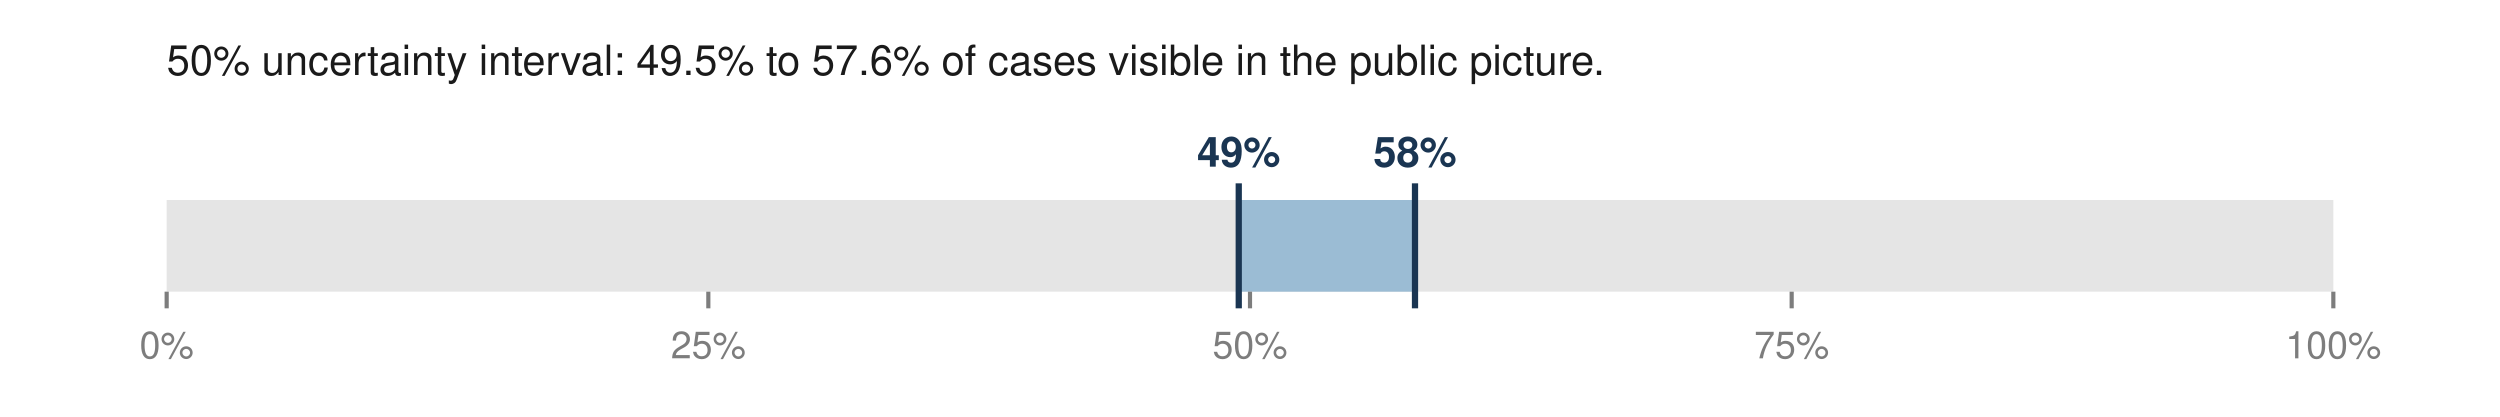
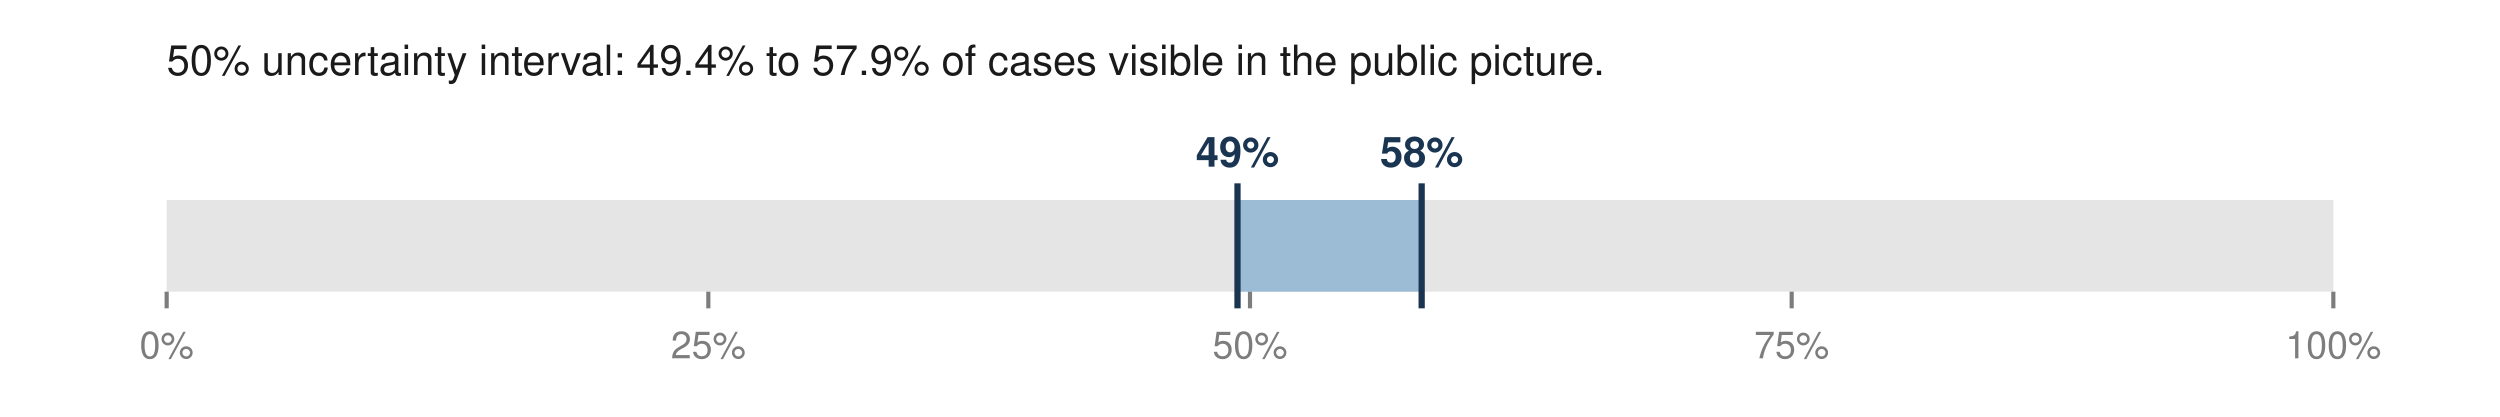
<svg xmlns="http://www.w3.org/2000/svg" viewBox="0 0 600 100" width="600" height="100" role="img" aria-labelledby="t">
-   <text x="40.0" y="18.0" font-family="Helvetica,Arial,sans-serif" font-size="10" fill="#1a1a1a" font-weight="normal" text-anchor="start">50% uncertainty interval: 49.5% to 57.6% of cases visible in the public picture.</text>
+   <text x="40.0" y="18.0" font-family="Helvetica,Arial,sans-serif" font-size="10" fill="#1a1a1a" font-weight="normal" text-anchor="start">50% uncertainty interval: 49.4% to 57.9% of cases visible in the public picture.</text>
  <rect x="40.0" y="48.0" width="520.0" height="22.0" fill="#e5e5e5" />
-   <rect x="297.3" y="48.0" width="42.3" height="22.0" fill="#9bbcd4" />
-   <line x1="297.3" y1="44.0" x2="297.3" y2="74.0" stroke="#1a3552" stroke-width="1.5" />
-   <line x1="339.6" y1="44.0" x2="339.6" y2="74.0" stroke="#1a3552" stroke-width="1.5" />
-   <text x="297.3" y="40.0" font-family="Helvetica,Arial,sans-serif" font-size="10" fill="#1a3552" font-weight="bold" text-anchor="middle">49%</text>
-   <text x="339.6" y="40.0" font-family="Helvetica,Arial,sans-serif" font-size="10" fill="#1a3552" font-weight="bold" text-anchor="middle">58%</text>
+   <rect x="297.0" y="48.0" width="44.1" height="22.0" fill="#9bbcd4" />
+   <line x1="297.0" y1="44.0" x2="297.0" y2="74.0" stroke="#1a3552" stroke-width="1.5" />
+   <line x1="341.2" y1="44.0" x2="341.2" y2="74.0" stroke="#1a3552" stroke-width="1.5" />
+   <text x="297.0" y="40.0" font-family="Helvetica,Arial,sans-serif" font-size="10" fill="#1a3552" font-weight="bold" text-anchor="middle">49%</text>
+   <text x="341.2" y="40.0" font-family="Helvetica,Arial,sans-serif" font-size="10" fill="#1a3552" font-weight="bold" text-anchor="middle">58%</text>
  <line x1="40.0" y1="70.0" x2="40.0" y2="74.0" stroke="#7d7d7d" stroke-width="1" />
  <text x="40.0" y="86.0" font-family="Helvetica,Arial,sans-serif" font-size="9" fill="#7d7d7d" font-weight="normal" text-anchor="middle">0%</text>
  <line x1="170.0" y1="70.0" x2="170.0" y2="74.0" stroke="#7d7d7d" stroke-width="1" />
  <text x="170.0" y="86.0" font-family="Helvetica,Arial,sans-serif" font-size="9" fill="#7d7d7d" font-weight="normal" text-anchor="middle">25%</text>
  <line x1="300.0" y1="70.0" x2="300.0" y2="74.0" stroke="#7d7d7d" stroke-width="1" />
  <text x="300.0" y="86.0" font-family="Helvetica,Arial,sans-serif" font-size="9" fill="#7d7d7d" font-weight="normal" text-anchor="middle">50%</text>
  <line x1="430.0" y1="70.0" x2="430.0" y2="74.0" stroke="#7d7d7d" stroke-width="1" />
  <text x="430.0" y="86.0" font-family="Helvetica,Arial,sans-serif" font-size="9" fill="#7d7d7d" font-weight="normal" text-anchor="middle">75%</text>
  <line x1="560.0" y1="70.0" x2="560.0" y2="74.0" stroke="#7d7d7d" stroke-width="1" />
  <text x="560.0" y="86.0" font-family="Helvetica,Arial,sans-serif" font-size="9" fill="#7d7d7d" font-weight="normal" text-anchor="middle">100%</text>
</svg>
